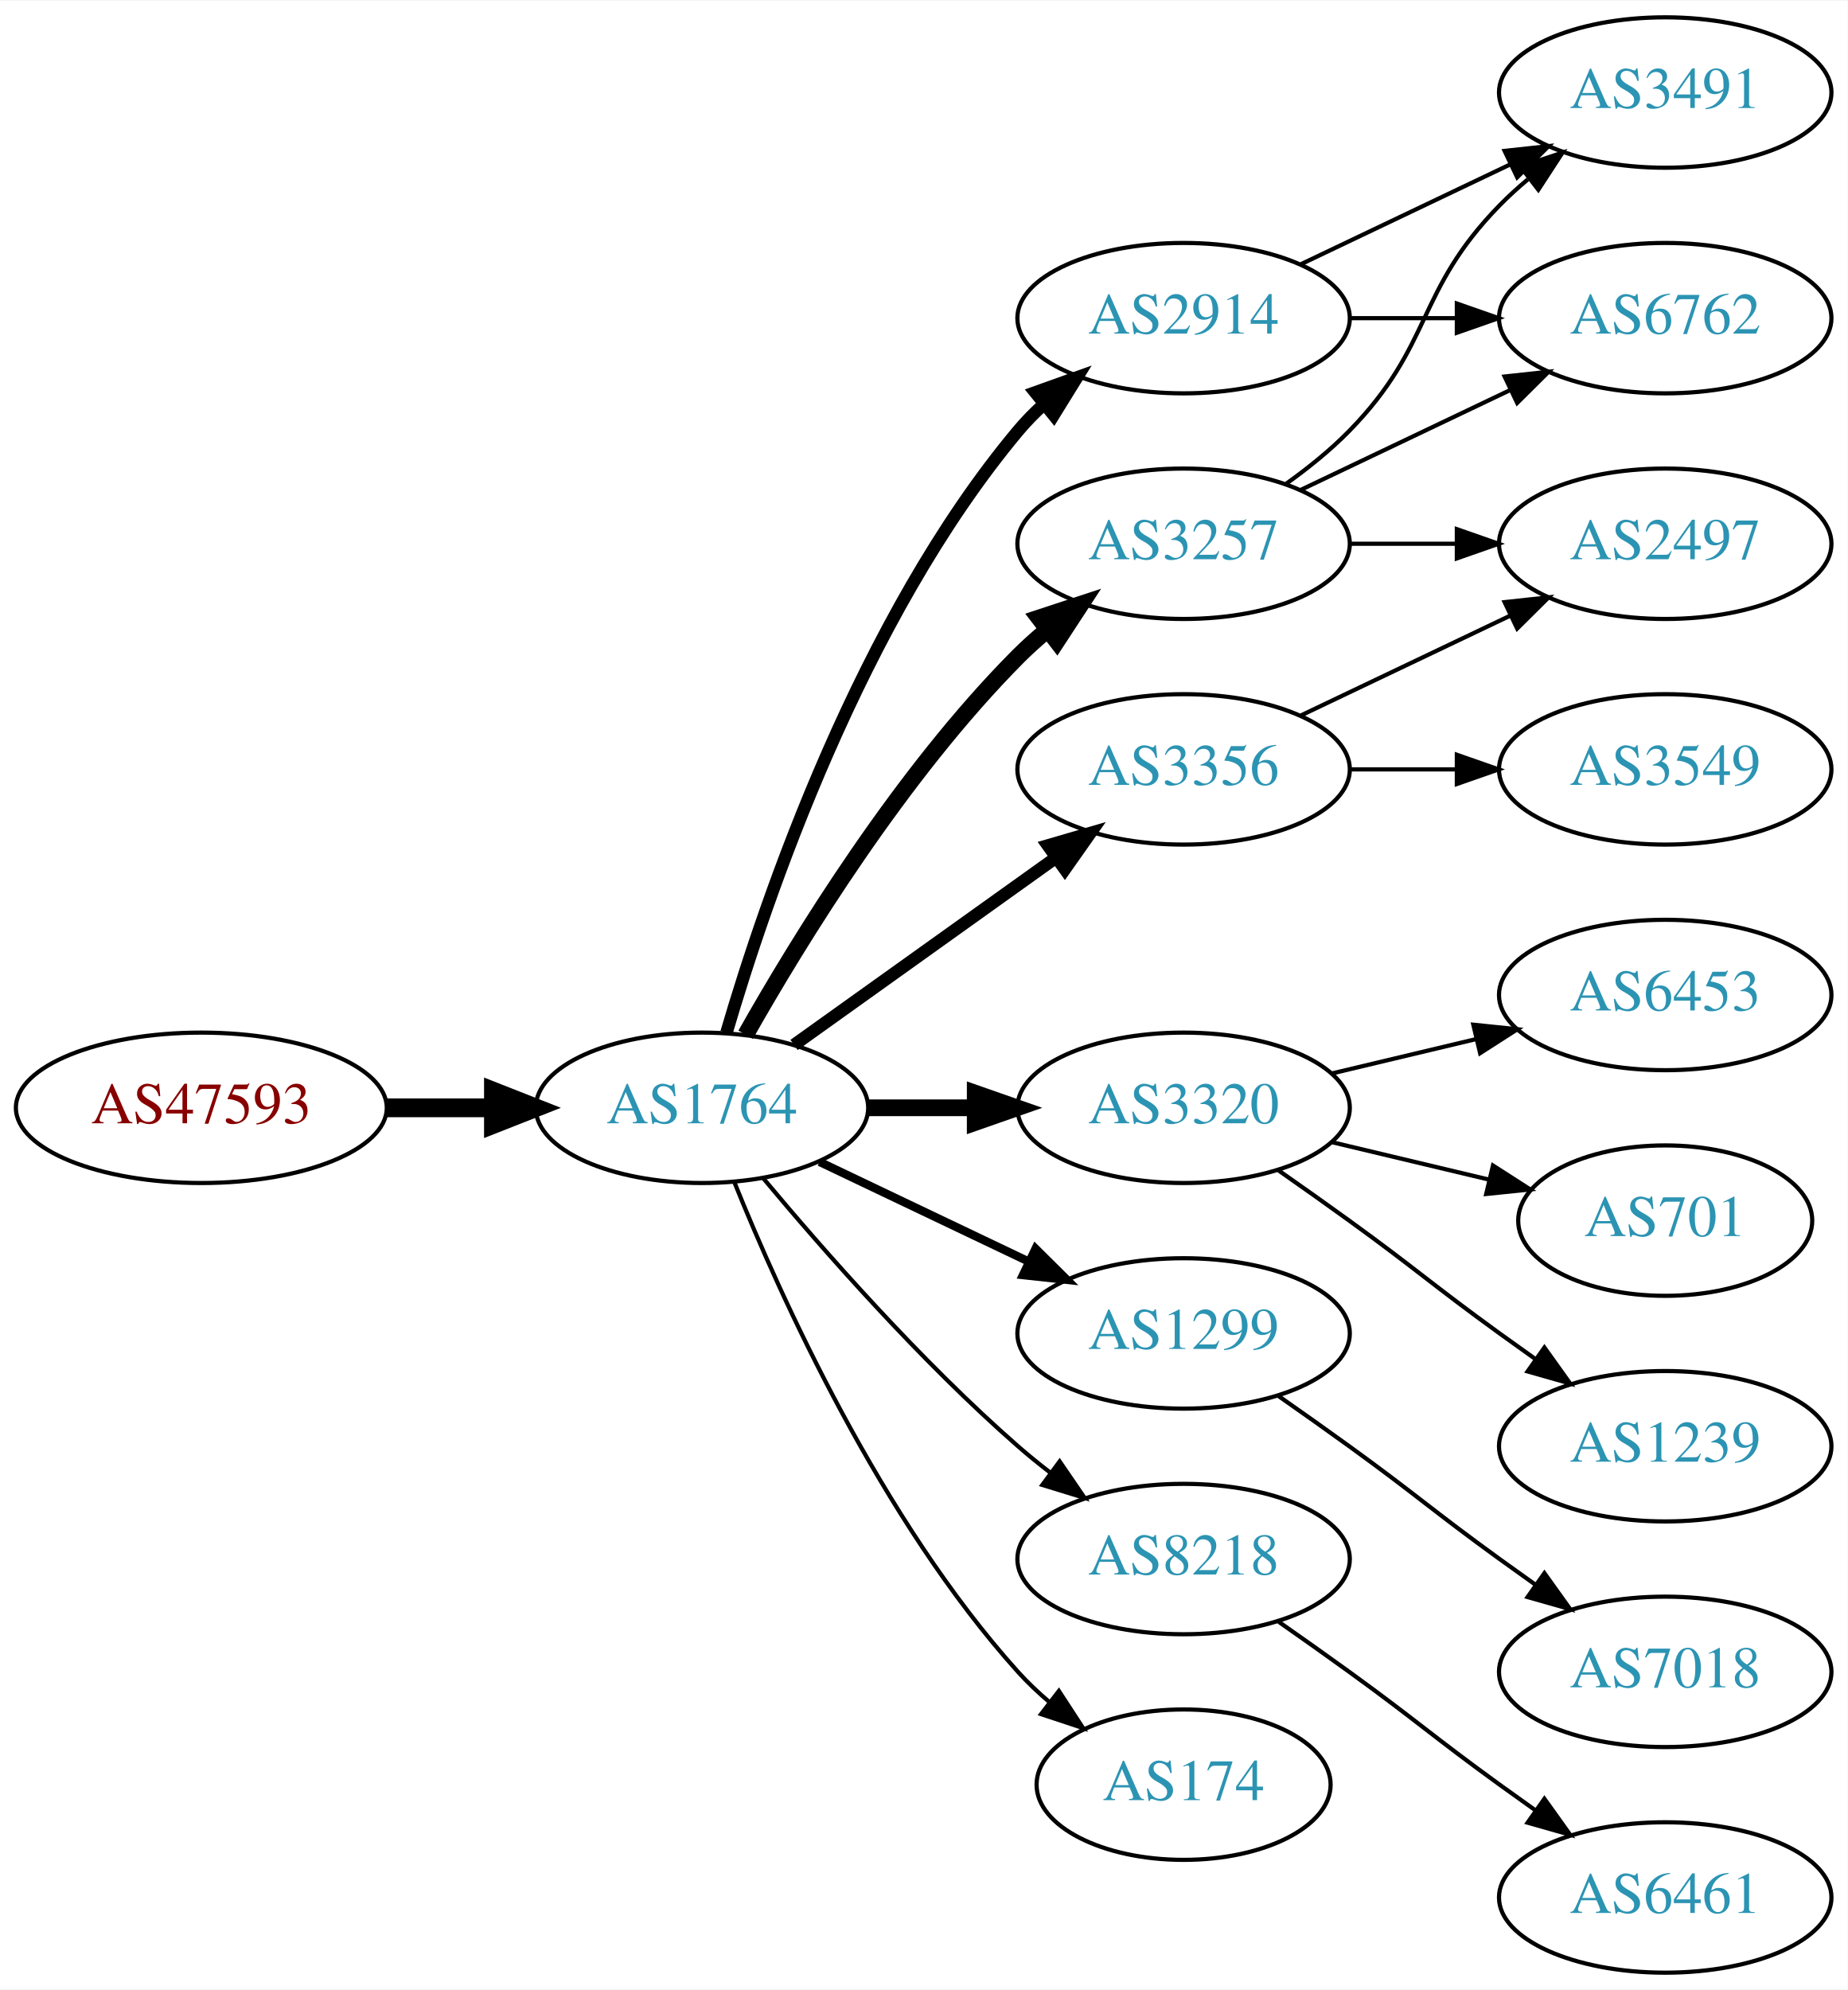
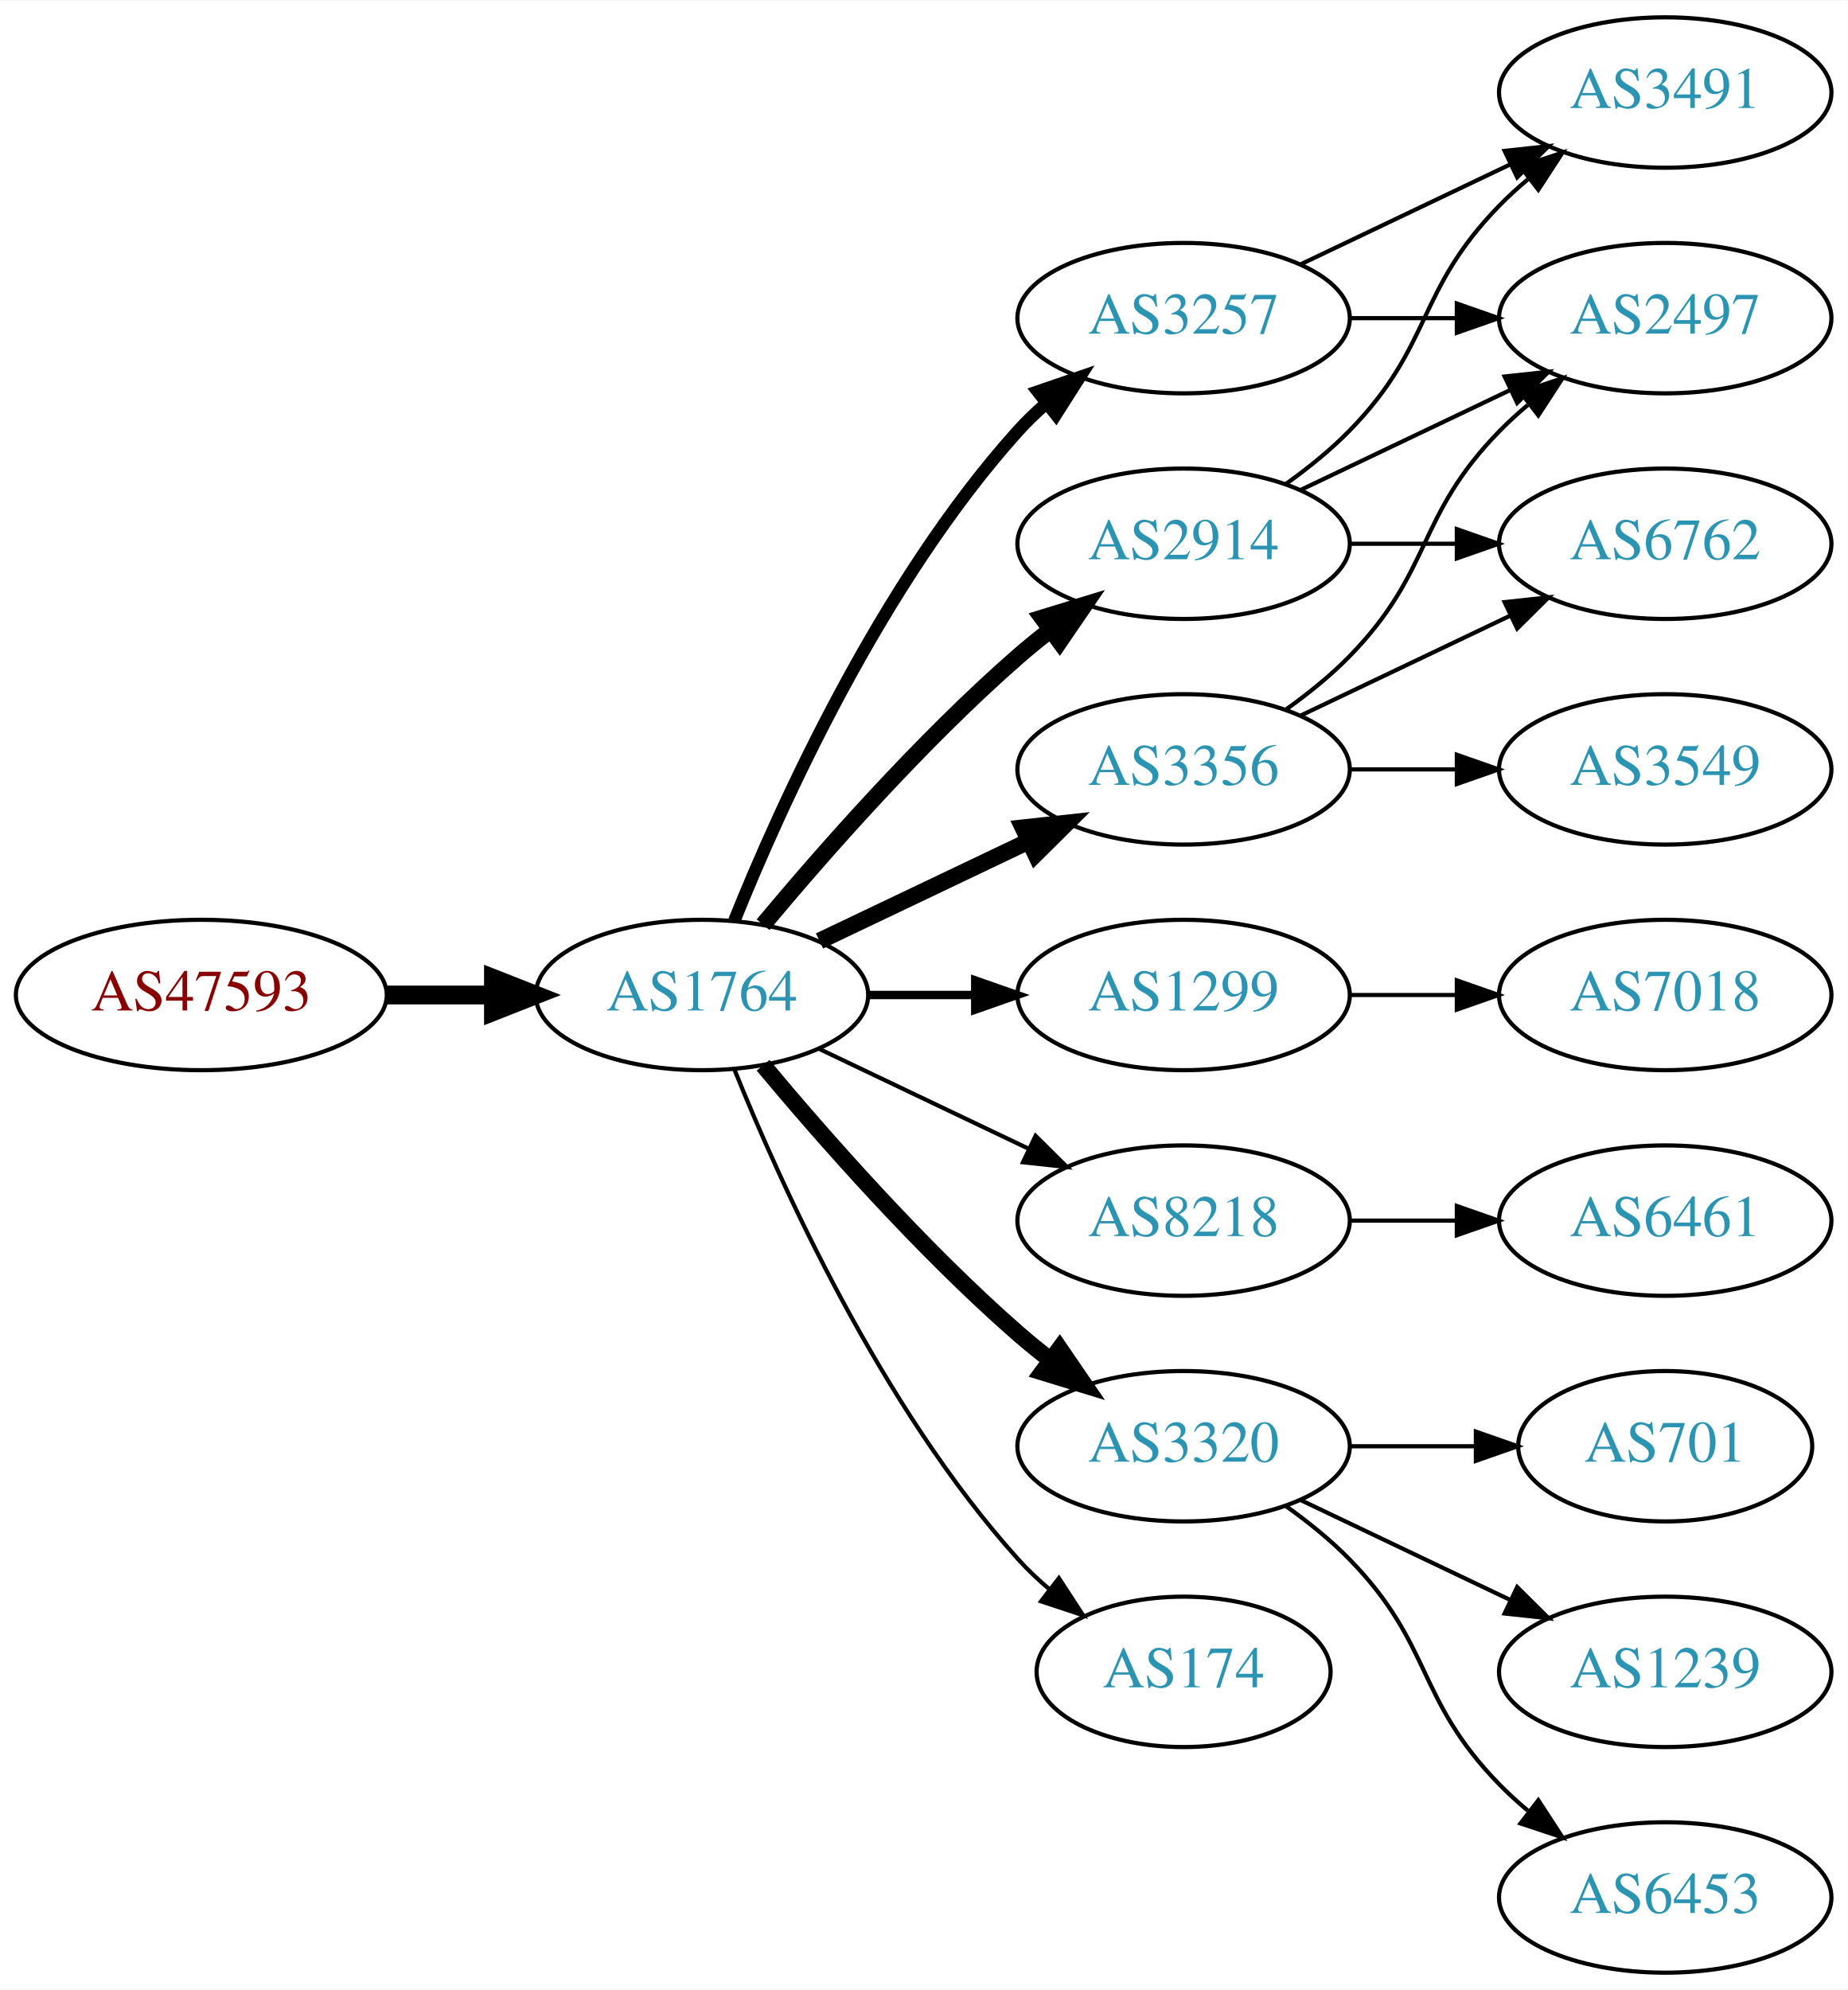
<svg xmlns="http://www.w3.org/2000/svg" xmlns:xlink="http://www.w3.org/1999/xlink" width="442pt" height="476pt" viewBox="0.00 0.00 442.27 476.00">
  <g id="graph0" class="graph" transform="scale(1 1) rotate(0) translate(4 472)">
    <polygon fill="white" stroke="none" points="-4,4 -4,-472 438.271,-472 438.271,4 -4,4" />
    <g id="node1" class="node">
      <g id="a_node1">
        <a xlink:href="/asn/47593" xlink:title="AS47593 ~ TTTech Computertechnik AG [AT]">
-           <ellipse fill="#ffffff" stroke="black" cx="44.196" cy="-207" rx="44.393" ry="18" />
-           <text text-anchor="middle" x="44.196" y="-203.3" font-family="Times,serif" font-size="14.00" fill="#880000">AS47593</text>
+           <ellipse fill="#ffffff" stroke="black" cx="44.196" cy="-234" rx="44.393" ry="18" />
+           <text text-anchor="middle" x="44.196" y="-230.3" font-family="Times,serif" font-size="14.00" fill="#880000">AS47593</text>
        </a>
      </g>
    </g>
    <g id="node2" class="node">
      <g id="a_node2">
        <a xlink:href="/asn/1764" xlink:title="AS1764 ~ NEXTLAYER-AS [AT]">
-           <ellipse fill="#ffffff" stroke="black" cx="164.039" cy="-207" rx="39.794" ry="18" />
-           <text text-anchor="middle" x="164.039" y="-203.3" font-family="Times,serif" font-size="14.00" fill="#2c94b3">AS1764</text>
+           <ellipse fill="#ffffff" stroke="black" cx="164.039" cy="-234" rx="39.794" ry="18" />
+           <text text-anchor="middle" x="164.039" y="-230.3" font-family="Times,serif" font-size="14.00" fill="#2c94b3">AS1764</text>
        </a>
      </g>
    </g>
    <g id="edge1" class="edge">
-       <path fill="none" stroke="black" stroke-width="4.5" d="M88.407,-207C96.72,-207 105.482,-207 113.965,-207" />
-       <polygon fill="black" stroke="black" stroke-width="4.5" points="114.123,-210.938 124.123,-207 114.123,-203.063 114.123,-210.938" />
+       <path fill="none" stroke="black" stroke-width="4.5" d="M88.407,-234C96.72,-234 105.482,-234 113.965,-234" />
+       <polygon fill="black" stroke="black" stroke-width="4.5" points="114.123,-237.938 124.123,-234 114.123,-230.063 114.123,-237.938" />
    </g>
    <g id="node3" class="node">
      <g id="a_node3">
-         <a xlink:href="/asn/3257" xlink:title="AS3257 ~ GTT [DE]">
+         <a xlink:href="/asn/2914" xlink:title="AS2914 ~ NTT America, Inc. [US]">
          <ellipse fill="#ffffff" stroke="black" cx="279.332" cy="-342" rx="39.794" ry="18" />
-           <text text-anchor="middle" x="279.332" y="-338.3" font-family="Times,serif" font-size="14.00" fill="#2c94b3">AS3257</text>
+           <text text-anchor="middle" x="279.332" y="-338.3" font-family="Times,serif" font-size="14.00" fill="#2c94b3">AS2914</text>
        </a>
      </g>
    </g>
    <g id="edge2" class="edge">
-       <path fill="none" stroke="black" stroke-width="4" d="M174.498,-224.49C187.28,-247.096 211.712,-286.886 239.685,-315 241.796,-317.121 244.092,-319.188 246.477,-321.171" />
-       <polygon fill="black" stroke="black" stroke-width="4" points="244.73,-324.242 254.793,-327.556 248.993,-318.69 244.73,-324.242" />
+       <path fill="none" stroke="black" stroke-width="4" d="M178.669,-250.817C192.951,-267.929 216.498,-294.745 239.685,-315 242.151,-317.154 244.789,-319.294 247.487,-321.372" />
+       <polygon fill="black" stroke="black" stroke-width="4" points="245.512,-324.264 255.641,-327.37 249.66,-318.625 245.512,-324.264" />
    </g>
    <g id="node4" class="node">
      <g id="a_node4">
-         <a xlink:href="/asn/3320" xlink:title="AS3320 ~ DTAG [DE]">
-           <ellipse fill="#ffffff" stroke="black" cx="279.332" cy="-207" rx="39.794" ry="18" />
-           <text text-anchor="middle" x="279.332" y="-203.3" font-family="Times,serif" font-size="14.00" fill="#2c94b3">AS3320</text>
+         <a xlink:href="/asn/3257" xlink:title="AS3257 ~ GTT [DE]">
+           <ellipse fill="#ffffff" stroke="black" cx="279.332" cy="-396" rx="39.794" ry="18" />
+           <text text-anchor="middle" x="279.332" y="-392.3" font-family="Times,serif" font-size="14.00" fill="#2c94b3">AS3257</text>
        </a>
      </g>
    </g>
    <g id="edge3" class="edge">
-       <path fill="none" stroke="black" stroke-width="4" d="M203.711,-207C211.914,-207 220.678,-207 229.21,-207" />
-       <polygon fill="black" stroke="black" stroke-width="4" points="229.449,-210.5 239.449,-207 229.449,-203.5 229.449,-210.5" />
+       <path fill="none" stroke="black" stroke-width="3" d="M171.786,-251.787C182.837,-279.243 206.891,-332.578 239.685,-369 241.688,-371.224 243.906,-373.363 246.239,-375.397" />
+       <polygon fill="black" stroke="black" stroke-width="3" points="244.437,-378.433 254.458,-381.873 248.769,-372.935 244.437,-378.433" />
    </g>
    <g id="node5" class="node">
      <g id="a_node5">
        <a xlink:href="/asn/1299" xlink:title="AS1299 ~ Telia Carrier [EU]">
-           <ellipse fill="#ffffff" stroke="black" cx="279.332" cy="-153" rx="39.794" ry="18" />
-           <text text-anchor="middle" x="279.332" y="-149.3" font-family="Times,serif" font-size="14.00" fill="#2c94b3">AS1299</text>
+           <ellipse fill="#ffffff" stroke="black" cx="279.332" cy="-234" rx="39.794" ry="18" />
+           <text text-anchor="middle" x="279.332" y="-230.3" font-family="Times,serif" font-size="14.00" fill="#2c94b3">AS1299</text>
        </a>
      </g>
    </g>
    <g id="edge4" class="edge">
-       <path fill="none" stroke="black" stroke-width="2" d="M192.175,-194.066C207.169,-186.919 225.99,-177.948 242.213,-170.215" />
-       <polygon fill="black" stroke="black" stroke-width="2" points="243.895,-173.291 251.417,-165.829 240.884,-166.972 243.895,-173.291" />
+       <path fill="none" stroke="black" stroke-width="2" d="M203.711,-234C211.914,-234 220.678,-234 229.21,-234" />
+       <polygon fill="black" stroke="black" stroke-width="2" points="229.449,-237.5 239.449,-234 229.449,-230.5 229.449,-237.5" />
    </g>
    <g id="node6" class="node">
      <g id="a_node6">
        <a xlink:href="/asn/8218" xlink:title="AS8218 ~ legacy Neotelecoms [FR]">
-           <ellipse fill="#ffffff" stroke="black" cx="279.332" cy="-99" rx="39.794" ry="18" />
-           <text text-anchor="middle" x="279.332" y="-95.3" font-family="Times,serif" font-size="14.00" fill="#2c94b3">AS8218</text>
+           <ellipse fill="#ffffff" stroke="black" cx="279.332" cy="-180" rx="39.794" ry="18" />
+           <text text-anchor="middle" x="279.332" y="-176.3" font-family="Times,serif" font-size="14.00" fill="#2c94b3">AS8218</text>
        </a>
      </g>
    </g>
    <g id="edge5" class="edge">
-       <path fill="none" stroke="black" d="M178.669,-190.183C192.951,-173.071 216.498,-146.255 239.685,-126 242.151,-123.846 244.789,-121.706 247.487,-119.628" />
-       <polygon fill="black" stroke="black" points="249.66,-122.375 255.641,-113.63 245.512,-116.736 249.66,-122.375" />
+       <path fill="none" stroke="black" d="M192.175,-221.066C207.169,-213.919 225.99,-204.948 242.213,-197.215" />
+       <polygon fill="black" stroke="black" points="243.895,-200.291 251.417,-192.829 240.884,-193.972 243.895,-200.291" />
    </g>
    <g id="node7" class="node">
      <g id="a_node7">
        <a xlink:href="/asn/3356" xlink:title="AS3356 ~ Level 3 Parent, LLC [US]">
          <ellipse fill="#ffffff" stroke="black" cx="279.332" cy="-288" rx="39.794" ry="18" />
          <text text-anchor="middle" x="279.332" y="-284.3" font-family="Times,serif" font-size="14.00" fill="#2c94b3">AS3356</text>
        </a>
      </g>
    </g>
    <g id="edge6" class="edge">
-       <path fill="none" stroke="black" stroke-width="3" d="M186.083,-222.046C203.697,-234.639 229.036,-252.755 248.701,-266.816" />
-       <polygon fill="black" stroke="black" stroke-width="3" points="246.845,-269.791 257.016,-272.76 250.917,-264.097 246.845,-269.791" />
+       <path fill="none" stroke="black" stroke-width="4" d="M192.175,-246.934C207.169,-254.081 225.99,-263.052 242.213,-270.785" />
+       <polygon fill="black" stroke="black" stroke-width="4" points="240.884,-274.028 251.417,-275.171 243.895,-267.709 240.884,-274.028" />
    </g>
    <g id="node8" class="node">
      <g id="a_node8">
-         <a xlink:href="/asn/2914" xlink:title="AS2914 ~ NTT America, Inc. [US]">
-           <ellipse fill="#ffffff" stroke="black" cx="279.332" cy="-396" rx="39.794" ry="18" />
-           <text text-anchor="middle" x="279.332" y="-392.3" font-family="Times,serif" font-size="14.00" fill="#2c94b3">AS2914</text>
+         <a xlink:href="/asn/3320" xlink:title="AS3320 ~ DTAG [DE]">
+           <ellipse fill="#ffffff" stroke="black" cx="279.332" cy="-126" rx="39.794" ry="18" />
+           <text text-anchor="middle" x="279.332" y="-122.3" font-family="Times,serif" font-size="14.00" fill="#2c94b3">AS3320</text>
        </a>
      </g>
    </g>
    <g id="edge7" class="edge">
-       <path fill="none" stroke="black" stroke-width="3" d="M169.913,-225.002C179.227,-256.844 202.043,-323.981 239.685,-369 241.555,-371.237 243.654,-373.374 245.88,-375.396" />
-       <polygon fill="black" stroke="black" stroke-width="3" points="243.823,-378.234 253.799,-381.804 248.227,-372.793 243.823,-378.234" />
+       <path fill="none" stroke="black" stroke-width="4" d="M178.669,-217.183C192.951,-200.071 216.498,-173.255 239.685,-153 242.151,-150.846 244.789,-148.706 247.487,-146.628" />
+       <polygon fill="black" stroke="black" stroke-width="4" points="249.66,-149.375 255.641,-140.63 245.512,-143.736 249.66,-149.375" />
    </g>
    <g id="node9" class="node">
      <g id="a_node9">
        <a xlink:href="/asn/174" xlink:title="AS174 ~ Cogent Communications [US]">
-           <ellipse fill="#ffffff" stroke="black" cx="279.332" cy="-45" rx="35.194" ry="18" />
-           <text text-anchor="middle" x="279.332" y="-41.3" font-family="Times,serif" font-size="14.00" fill="#2c94b3">AS174</text>
+           <ellipse fill="#ffffff" stroke="black" cx="279.332" cy="-72" rx="35.194" ry="18" />
+           <text text-anchor="middle" x="279.332" y="-68.3" font-family="Times,serif" font-size="14.00" fill="#2c94b3">AS174</text>
        </a>
      </g>
    </g>
    <g id="edge8" class="edge">
-       <path fill="none" stroke="black" d="M171.786,-189.213C182.837,-161.757 206.891,-108.422 239.685,-72 242.001,-69.428 244.606,-66.969 247.341,-64.657" />
-       <polygon fill="black" stroke="black" points="249.479,-67.428 255.264,-58.552 245.207,-61.883 249.479,-67.428" />
-     </g>
-     <g id="node14" class="node">
-       <g id="a_node14">
-         <a xlink:href="/asn/6762" xlink:title="AS6762 ~ TELECOM ITALIA SPARKLE S.p.A. [IT]">
+       <path fill="none" stroke="black" d="M171.786,-216.213C182.837,-188.757 206.891,-135.422 239.685,-99 242.001,-96.428 244.606,-93.969 247.341,-91.657" />
+       <polygon fill="black" stroke="black" points="249.479,-94.428 255.264,-85.552 245.207,-88.883 249.479,-94.428" />
+     </g>
+     <g id="node10" class="node">
+       <g id="a_node10">
+         <a xlink:href="/asn/2497" xlink:title="AS2497 ~ Internet Initiative Japan Inc. [JP]">
          <ellipse fill="#ffffff" stroke="black" cx="394.625" cy="-396" rx="39.794" ry="18" />
-           <text text-anchor="middle" x="394.625" y="-392.3" font-family="Times,serif" font-size="14.00" fill="#2c94b3">AS6762</text>
-         </a>
-       </g>
-     </g>
-     <g id="edge13" class="edge">
+           <text text-anchor="middle" x="394.625" y="-392.3" font-family="Times,serif" font-size="14.00" fill="#2c94b3">AS2497</text>
+         </a>
+       </g>
+     </g>
+     <g id="edge9" class="edge">
      <path fill="none" stroke="black" d="M307.468,-354.934C322.462,-362.081 341.283,-371.052 357.506,-378.785" />
      <polygon fill="black" stroke="black" points="356.177,-382.028 366.71,-383.171 359.188,-375.709 356.177,-382.028" />
    </g>
-     <g id="node15" class="node">
-       <g id="a_node15">
+     <g id="node11" class="node">
+       <g id="a_node11">
+         <a xlink:href="/asn/6762" xlink:title="AS6762 ~ TELECOM ITALIA SPARKLE S.p.A. [IT]">
+           <ellipse fill="#ffffff" stroke="black" cx="394.625" cy="-342" rx="39.794" ry="18" />
+           <text text-anchor="middle" x="394.625" y="-338.3" font-family="Times,serif" font-size="14.00" fill="#2c94b3">AS6762</text>
+         </a>
+       </g>
+     </g>
+     <g id="edge10" class="edge">
+       <path fill="none" stroke="black" d="M319.004,-342C327.207,-342 335.971,-342 344.503,-342" />
+       <polygon fill="black" stroke="black" points="344.742,-345.5 354.742,-342 344.742,-338.5 344.742,-345.5" />
+     </g>
+     <g id="node12" class="node">
+       <g id="a_node12">
        <a xlink:href="/asn/3491" xlink:title="AS3491 ~ PCCW Global, Inc. [US]">
          <ellipse fill="#ffffff" stroke="black" cx="394.625" cy="-450" rx="39.794" ry="18" />
          <text text-anchor="middle" x="394.625" y="-446.3" font-family="Times,serif" font-size="14.00" fill="#2c94b3">AS3491</text>
        </a>
      </g>
    </g>
-     <g id="edge14" class="edge">
+     <g id="edge11" class="edge">
      <path fill="none" stroke="black" d="M303.926,-356.389C309.182,-360.148 314.513,-364.437 318.978,-369 339.151,-389.617 334.806,-402.383 354.978,-423 357.071,-425.139 359.354,-427.218 361.731,-429.21" />
      <polygon fill="black" stroke="black" points="359.974,-432.275 370.031,-435.611 364.249,-426.732 359.974,-432.275" />
    </g>
-     <g id="node16" class="node">
-       <g id="a_node16">
-         <a xlink:href="/asn/2497" xlink:title="AS2497 ~ Internet Initiative Japan Inc. [JP]">
-           <ellipse fill="#ffffff" stroke="black" cx="394.625" cy="-342" rx="39.794" ry="18" />
-           <text text-anchor="middle" x="394.625" y="-338.3" font-family="Times,serif" font-size="14.00" fill="#2c94b3">AS2497</text>
-         </a>
-       </g>
-     </g>
-     <g id="edge15" class="edge">
-       <path fill="none" stroke="black" d="M319.004,-342C327.207,-342 335.971,-342 344.503,-342" />
-       <polygon fill="black" stroke="black" points="344.742,-345.5 354.742,-342 344.742,-338.5 344.742,-345.5" />
-     </g>
-     <g id="node10" class="node">
-       <g id="a_node10">
-         <a xlink:href="/asn/6453" xlink:title="AS6453 ~ TATA COMMUNICATIONS (AMERICA) INC [US]">
+     <g id="edge20" class="edge">
+       <path fill="none" stroke="black" d="M319.004,-396C327.207,-396 335.971,-396 344.503,-396" />
+       <polygon fill="black" stroke="black" points="344.742,-399.5 354.742,-396 344.742,-392.5 344.742,-399.5" />
+     </g>
+     <g id="edge21" class="edge">
+       <path fill="none" stroke="black" d="M307.468,-408.934C322.462,-416.081 341.283,-425.052 357.506,-432.785" />
+       <polygon fill="black" stroke="black" points="356.177,-436.028 366.71,-437.171 359.188,-429.709 356.177,-436.028" />
+     </g>
+     <g id="node18" class="node">
+       <g id="a_node18">
+         <a xlink:href="/asn/7018" xlink:title="AS7018 ~ AT&amp;T Services, Inc. [US]">
          <ellipse fill="#ffffff" stroke="black" cx="394.625" cy="-234" rx="39.794" ry="18" />
-           <text text-anchor="middle" x="394.625" y="-230.3" font-family="Times,serif" font-size="14.00" fill="#2c94b3">AS6453</text>
-         </a>
-       </g>
-     </g>
-     <g id="edge9" class="edge">
-       <path fill="none" stroke="black" d="M314.939,-215.248C325.81,-217.838 337.964,-220.735 349.407,-223.462" />
-       <polygon fill="black" stroke="black" points="348.69,-226.889 359.229,-225.803 350.313,-220.08 348.69,-226.889" />
-     </g>
-     <g id="node11" class="node">
-       <g id="a_node11">
-         <a xlink:href="/asn/701" xlink:title="AS701 ~ UUNET [US]">
-           <ellipse fill="#ffffff" stroke="black" cx="394.625" cy="-180" rx="35.194" ry="18" />
-           <text text-anchor="middle" x="394.625" y="-176.3" font-family="Times,serif" font-size="14.00" fill="#2c94b3">AS701</text>
-         </a>
-       </g>
-     </g>
-     <g id="edge10" class="edge">
-       <path fill="none" stroke="black" d="M314.939,-198.752C326.733,-195.942 340.038,-192.771 352.306,-189.847" />
-       <polygon fill="black" stroke="black" points="353.394,-193.186 362.311,-187.463 351.772,-186.376 353.394,-193.186" />
-     </g>
-     <g id="node12" class="node">
-       <g id="a_node12">
-         <a xlink:href="/asn/1239" xlink:title="AS1239 ~ Sprint [US]">
-           <ellipse fill="#ffffff" stroke="black" cx="394.625" cy="-126" rx="39.794" ry="18" />
-           <text text-anchor="middle" x="394.625" y="-122.3" font-family="Times,serif" font-size="14.00" fill="#2c94b3">AS1239</text>
-         </a>
-       </g>
-     </g>
-     <g id="edge11" class="edge">
-       <path fill="none" stroke="black" d="M302.089,-191.991C307.623,-188.121 313.542,-183.936 318.978,-180 335.178,-168.271 338.778,-164.729 354.978,-153 357.781,-150.971 360.712,-148.875 363.653,-146.79" />
-       <polygon fill="black" stroke="black" points="365.704,-149.627 371.868,-141.009 361.675,-143.903 365.704,-149.627" />
+           <text text-anchor="middle" x="394.625" y="-230.3" font-family="Times,serif" font-size="14.00" fill="#2c94b3">AS7018</text>
+         </a>
+       </g>
+     </g>
+     <g id="edge19" class="edge">
+       <path fill="none" stroke="black" d="M319.004,-234C327.207,-234 335.971,-234 344.503,-234" />
+       <polygon fill="black" stroke="black" points="344.742,-237.5 354.742,-234 344.742,-230.5 344.742,-237.5" />
    </g>
    <g id="node13" class="node">
      <g id="a_node13">
-         <a xlink:href="/asn/7018" xlink:title="AS7018 ~ AT&amp;T Services, Inc. [US]">
-           <ellipse fill="#ffffff" stroke="black" cx="394.625" cy="-72" rx="39.794" ry="18" />
-           <text text-anchor="middle" x="394.625" y="-68.3" font-family="Times,serif" font-size="14.00" fill="#2c94b3">AS7018</text>
+         <a xlink:href="/asn/6461" xlink:title="AS6461 ~ Zayo Bandwidth [US]">
+           <ellipse fill="#ffffff" stroke="black" cx="394.625" cy="-180" rx="39.794" ry="18" />
+           <text text-anchor="middle" x="394.625" y="-176.3" font-family="Times,serif" font-size="14.00" fill="#2c94b3">AS6461</text>
        </a>
      </g>
    </g>
    <g id="edge12" class="edge">
-       <path fill="none" stroke="black" d="M302.089,-137.991C307.623,-134.121 313.542,-129.936 318.978,-126 335.178,-114.271 338.778,-110.729 354.978,-99 357.781,-96.971 360.712,-94.875 363.653,-92.79" />
-       <polygon fill="black" stroke="black" points="365.704,-95.627 371.868,-87.009 361.675,-89.903 365.704,-95.627" />
-     </g>
-     <g id="node17" class="node">
-       <g id="a_node17">
-         <a xlink:href="/asn/6461" xlink:title="AS6461 ~ Zayo Bandwidth [US]">
-           <ellipse fill="#ffffff" stroke="black" cx="394.625" cy="-18" rx="39.794" ry="18" />
-           <text text-anchor="middle" x="394.625" y="-14.3" font-family="Times,serif" font-size="14.00" fill="#2c94b3">AS6461</text>
-         </a>
-       </g>
-     </g>
-     <g id="edge16" class="edge">
-       <path fill="none" stroke="black" d="M302.089,-83.991C307.623,-80.121 313.542,-75.936 318.978,-72 335.178,-60.271 338.778,-56.729 354.978,-45 357.781,-42.971 360.712,-40.875 363.653,-38.791" />
-       <polygon fill="black" stroke="black" points="365.704,-41.627 371.868,-33.009 361.675,-35.903 365.704,-41.627" />
-     </g>
-     <g id="edge18" class="edge">
+       <path fill="none" stroke="black" d="M319.004,-180C327.207,-180 335.971,-180 344.503,-180" />
+       <polygon fill="black" stroke="black" points="344.742,-183.5 354.742,-180 344.742,-176.5 344.742,-183.5" />
+     </g>
+     <g id="edge14" class="edge">
+       <path fill="none" stroke="black" d="M303.926,-302.389C309.182,-306.148 314.513,-310.437 318.978,-315 339.151,-335.617 334.806,-348.383 354.978,-369 357.071,-371.139 359.354,-373.218 361.731,-375.21" />
+       <polygon fill="black" stroke="black" points="359.974,-378.275 370.031,-381.611 364.249,-372.732 359.974,-378.275" />
+     </g>
+     <g id="edge15" class="edge">
      <path fill="none" stroke="black" d="M307.468,-300.934C322.462,-308.081 341.283,-317.052 357.506,-324.785" />
      <polygon fill="black" stroke="black" points="356.177,-328.028 366.71,-329.171 359.188,-321.709 356.177,-328.028" />
    </g>
-     <g id="node18" class="node">
-       <g id="a_node18">
+     <g id="node14" class="node">
+       <g id="a_node14">
        <a xlink:href="/asn/3549" xlink:title="AS3549 ~ Level 3 Parent, LLC [US]">
          <ellipse fill="#ffffff" stroke="black" cx="394.625" cy="-288" rx="39.794" ry="18" />
          <text text-anchor="middle" x="394.625" y="-284.3" font-family="Times,serif" font-size="14.00" fill="#2c94b3">AS3549</text>
        </a>
      </g>
    </g>
-     <g id="edge17" class="edge">
+     <g id="edge13" class="edge">
      <path fill="none" stroke="black" d="M319.004,-288C327.207,-288 335.971,-288 344.503,-288" />
      <polygon fill="black" stroke="black" points="344.742,-291.5 354.742,-288 344.742,-284.5 344.742,-291.5" />
    </g>
-     <g id="edge20" class="edge">
-       <path fill="none" stroke="black" d="M319.004,-396C327.207,-396 335.971,-396 344.503,-396" />
-       <polygon fill="black" stroke="black" points="344.742,-399.5 354.742,-396 344.742,-392.5 344.742,-399.5" />
-     </g>
-     <g id="edge19" class="edge">
-       <path fill="none" stroke="black" d="M307.468,-408.934C322.462,-416.081 341.283,-425.052 357.506,-432.785" />
-       <polygon fill="black" stroke="black" points="356.177,-436.028 366.71,-437.171 359.188,-429.709 356.177,-436.028" />
+     <g id="node15" class="node">
+       <g id="a_node15">
+         <a xlink:href="/asn/701" xlink:title="AS701 ~ UUNET [US]">
+           <ellipse fill="#ffffff" stroke="black" cx="394.625" cy="-126" rx="35.194" ry="18" />
+           <text text-anchor="middle" x="394.625" y="-122.3" font-family="Times,serif" font-size="14.00" fill="#2c94b3">AS701</text>
+         </a>
+       </g>
+     </g>
+     <g id="edge16" class="edge">
+       <path fill="none" stroke="black" d="M319.004,-126C328.709,-126 339.2,-126 349.163,-126" />
+       <polygon fill="black" stroke="black" points="349.299,-129.5 359.299,-126 349.299,-122.5 349.299,-129.5" />
+     </g>
+     <g id="node16" class="node">
+       <g id="a_node16">
+         <a xlink:href="/asn/1239" xlink:title="AS1239 ~ Sprint [US]">
+           <ellipse fill="#ffffff" stroke="black" cx="394.625" cy="-72" rx="39.794" ry="18" />
+           <text text-anchor="middle" x="394.625" y="-68.3" font-family="Times,serif" font-size="14.00" fill="#2c94b3">AS1239</text>
+         </a>
+       </g>
+     </g>
+     <g id="edge17" class="edge">
+       <path fill="none" stroke="black" d="M307.468,-113.066C322.462,-105.919 341.283,-96.948 357.506,-89.215" />
+       <polygon fill="black" stroke="black" points="359.188,-92.291 366.71,-84.829 356.177,-85.972 359.188,-92.291" />
+     </g>
+     <g id="node17" class="node">
+       <g id="a_node17">
+         <a xlink:href="/asn/6453" xlink:title="AS6453 ~ TATA COMMUNICATIONS (AMERICA) INC [US]">
+           <ellipse fill="#ffffff" stroke="black" cx="394.625" cy="-18" rx="39.794" ry="18" />
+           <text text-anchor="middle" x="394.625" y="-14.3" font-family="Times,serif" font-size="14.00" fill="#2c94b3">AS6453</text>
+         </a>
+       </g>
+     </g>
+     <g id="edge18" class="edge">
+       <path fill="none" stroke="black" d="M303.926,-111.611C309.182,-107.852 314.513,-103.563 318.978,-99 339.151,-78.383 334.806,-65.617 354.978,-45 357.071,-42.861 359.354,-40.782 361.731,-38.79" />
+       <polygon fill="black" stroke="black" points="364.249,-41.268 370.031,-32.389 359.974,-35.725 364.249,-41.268" />
    </g>
  </g>
</svg>
